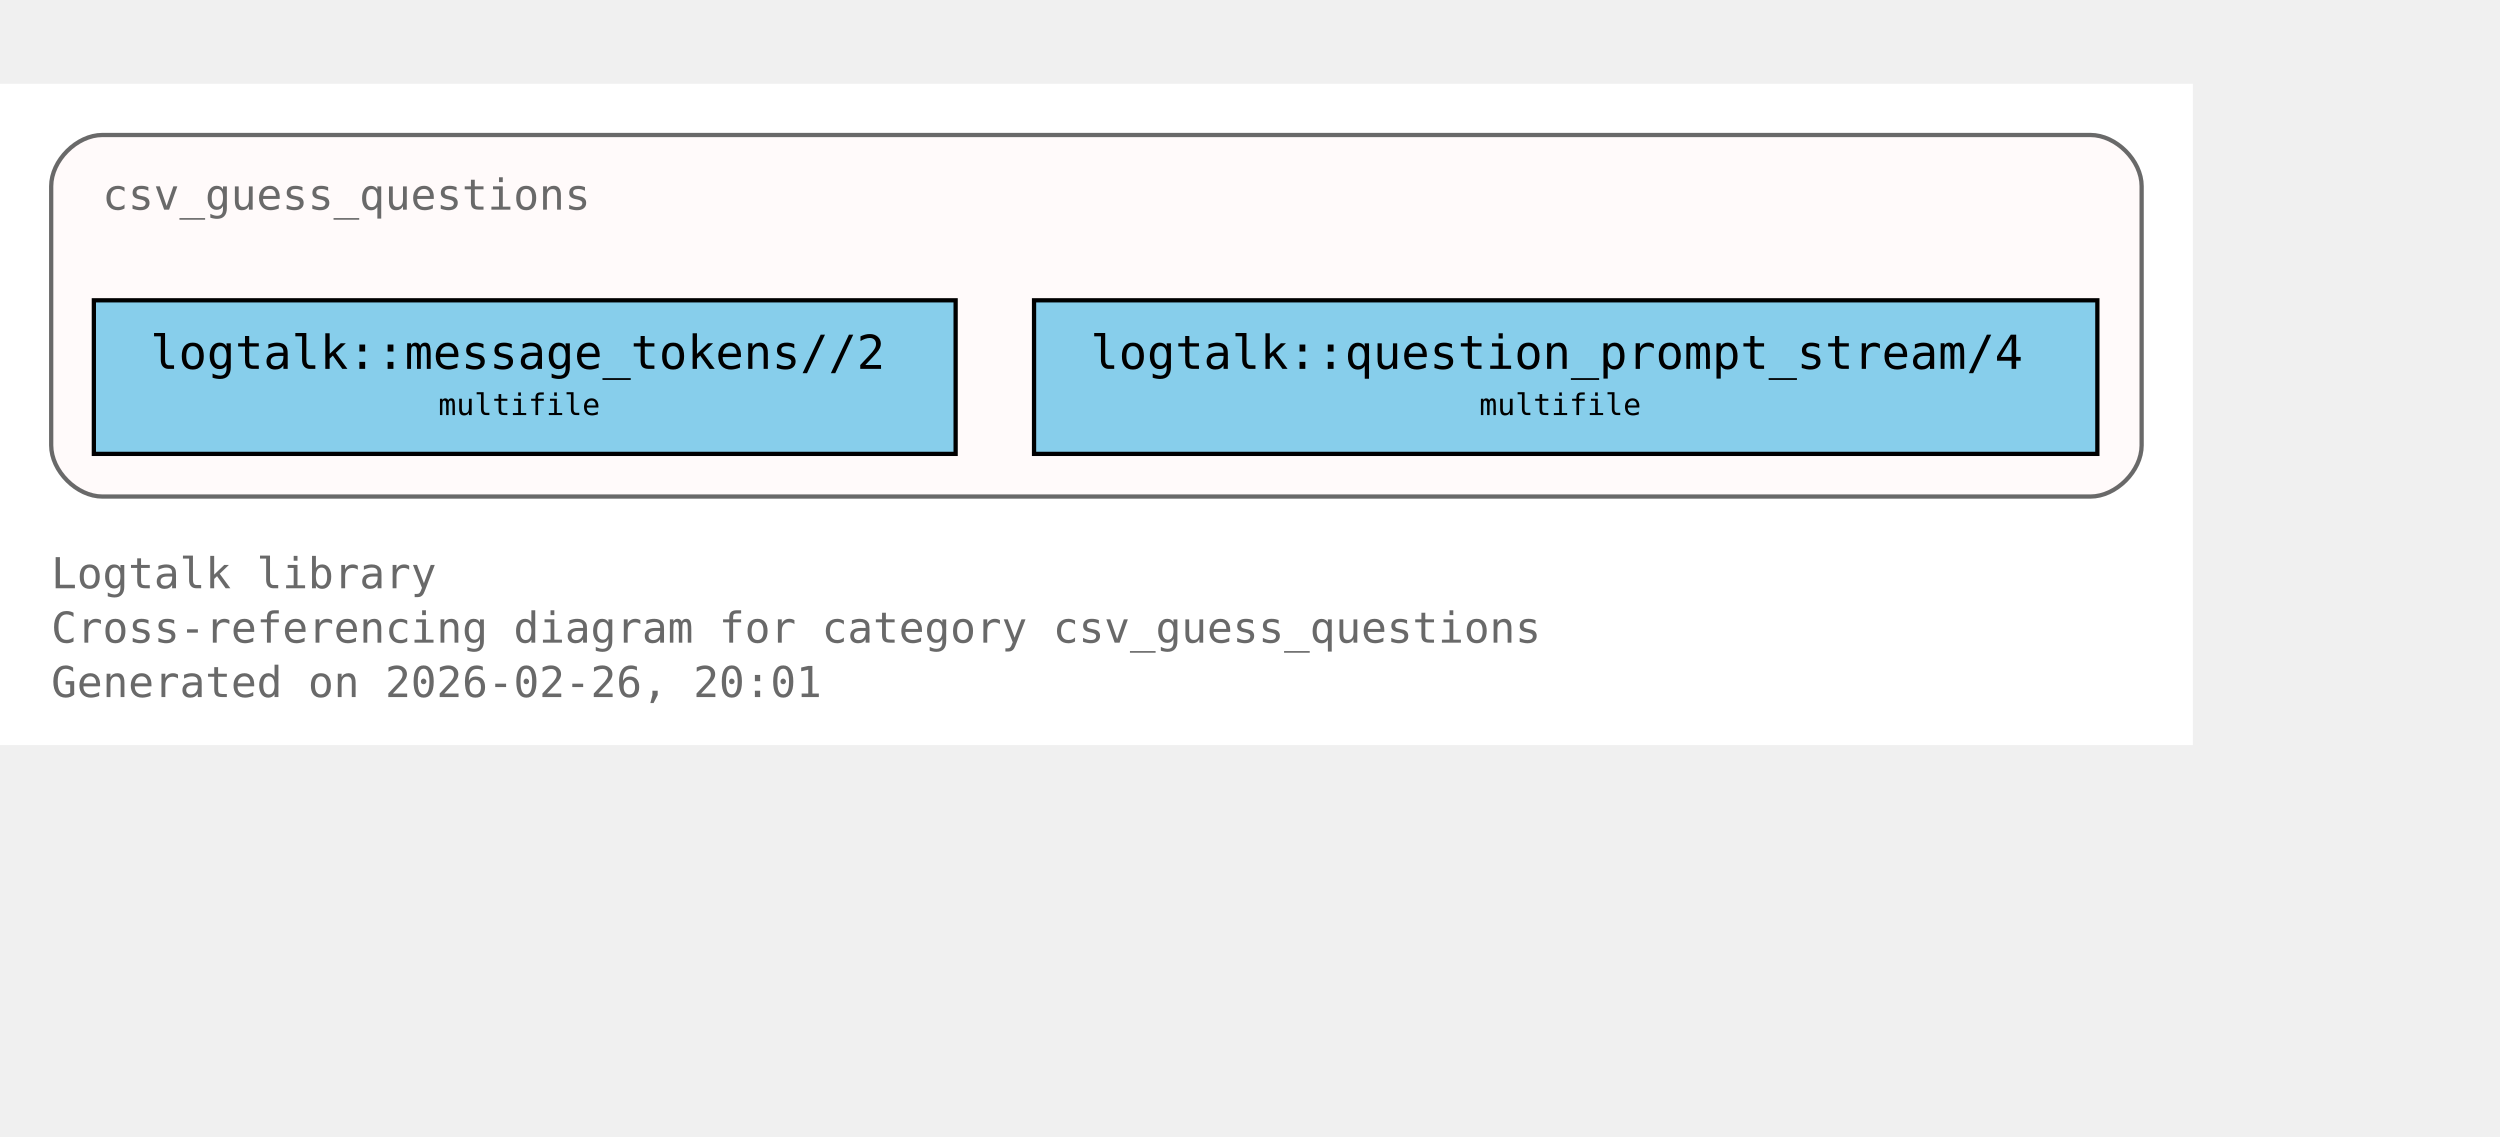
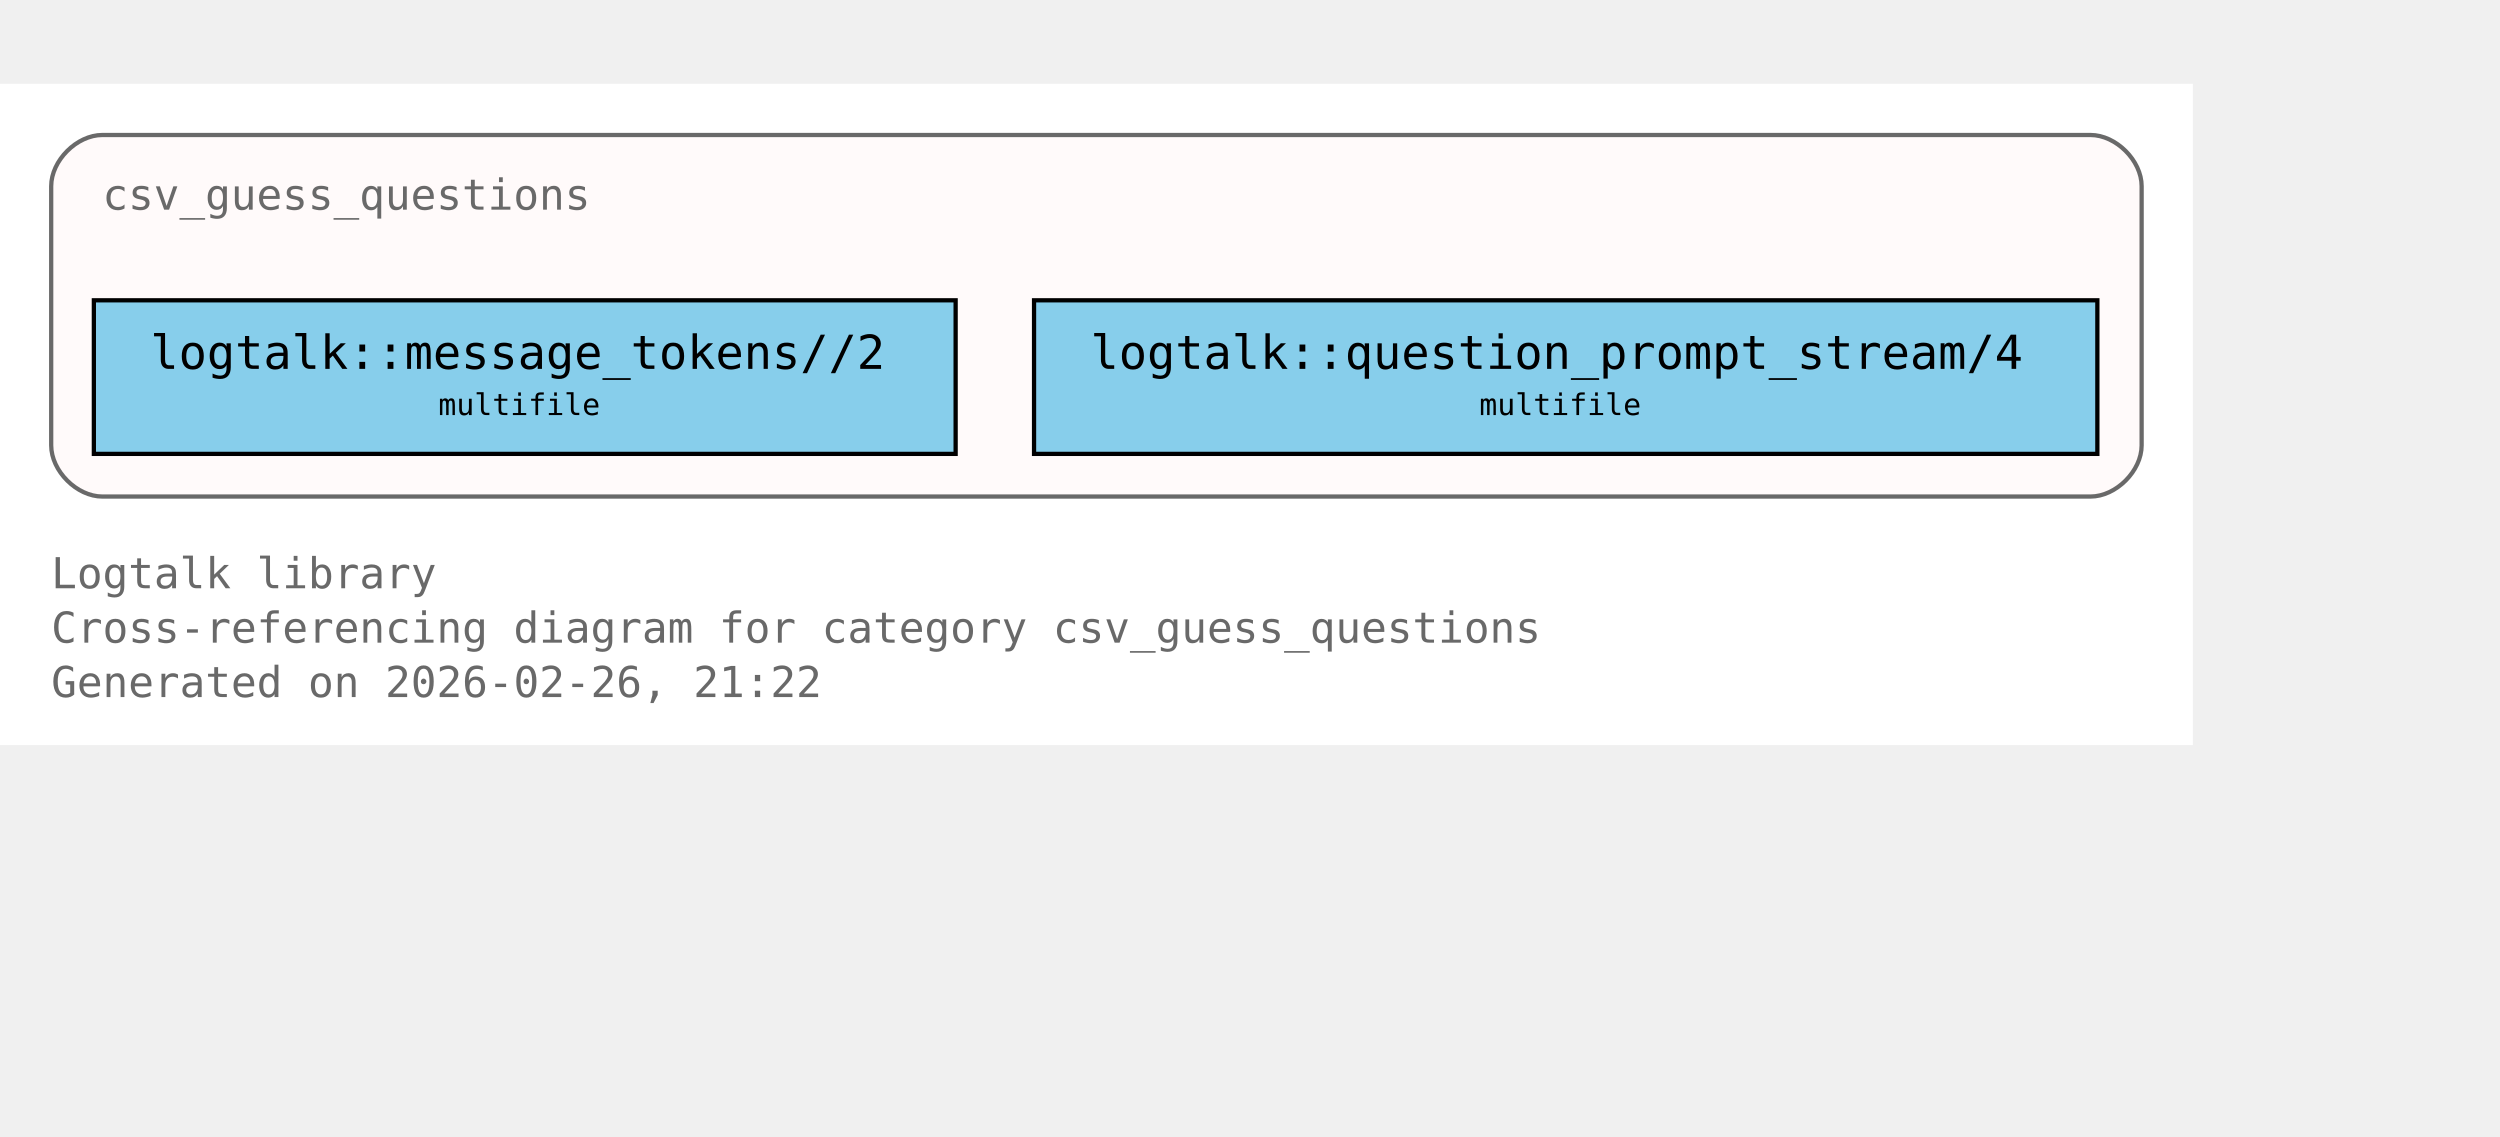
<svg xmlns="http://www.w3.org/2000/svg" xmlns:xlink="http://www.w3.org/1999/xlink" width="658pt" height="299pt" viewBox="72.00 72.00 586.00 227.00">
  <g id="graph0" class="graph" transform="scale(1 1) rotate(0) translate(76 223)">
    <polygon fill="white" stroke="none" points="-4,4 -4,-151 510,-151 510,4 -4,4" />
    <text xml:space="preserve" text-anchor="start" x="8" y="-32.75" font-family="Monospace" font-size="10.00" fill="dimgray">Logtalk library</text>
    <text xml:space="preserve" text-anchor="start" x="8" y="-20" font-family="Monospace" font-size="10.00" fill="dimgray">Cross-referencing diagram for category csv_guess_questions</text>
-     <text xml:space="preserve" text-anchor="start" x="8" y="-7.25" font-family="Monospace" font-size="10.00" fill="dimgray">Generated on 2026-02-26, 20:01</text>
+     <text xml:space="preserve" text-anchor="start" x="8" y="-7.25" font-family="Monospace" font-size="10.00" fill="dimgray">Generated on 2026-02-26, 21:22</text>
    <g id="clust1" class="cluster">
      <g id="a_clust1">
        <a xlink:title="csv_guess_questions">
          <path fill="snow" stroke="dimgray" d="M20,-54.25C20,-54.25 486,-54.25 486,-54.25 492,-54.25 498,-60.25 498,-66.25 498,-66.25 498,-127 498,-127 498,-133 492,-139 486,-139 486,-139 20,-139 20,-139 14,-139 8,-133 8,-127 8,-127 8,-66.25 8,-66.25 8,-60.25 14,-54.25 20,-54.25" />
          <g id="a_clust1_0">
-             <a xlink:href="https://github.com/LogtalkDotOrg/logtalk3/tree/192c1a295d26d5a119f68cd68064301959988e66/library/csv/csv_guess_questions.lgt#L22" xlink:title="https://github.com/LogtalkDotOrg/logtalk3/tree/192c1a295d26d5a119f68cd68064301959988e66/library/csv/csv_guess_questions.lgt#L22">
+             <a xlink:href="https://github.com/LogtalkDotOrg/logtalk3/tree/434db1b2f99c9200247a2bd28904e0b028d923e0/library/csv/csv_guess_questions.lgt#L22" xlink:title="https://github.com/LogtalkDotOrg/logtalk3/tree/434db1b2f99c9200247a2bd28904e0b028d923e0/library/csv/csv_guess_questions.lgt#L22">
              <text xml:space="preserve" text-anchor="start" x="20" y="-121.5" font-family="Monospace" font-size="10.00" fill="dimgray">csv_guess_questions</text>
            </a>
          </g>
        </a>
      </g>
    </g>
    <g id="node1" class="node">
      <polygon fill="skyblue" stroke="black" points="220,-100.25 18,-100.25 18,-64.25 220,-64.25 220,-100.25" />
      <text xml:space="preserve" text-anchor="start" x="26" y="-84.95" font-family="Monospace" font-size="9.00"> </text>
      <g id="a_node1_1">
-         <a xlink:href="https://github.com/LogtalkDotOrg/logtalk3/tree/192c1a295d26d5a119f68cd68064301959988e66/library/csv/csv_guess_questions.lgt#L36" xlink:title="https://github.com/LogtalkDotOrg/logtalk3/tree/192c1a295d26d5a119f68cd68064301959988e66/library/csv/csv_guess_questions.lgt#L36">
+         <a xlink:href="https://github.com/LogtalkDotOrg/logtalk3/tree/434db1b2f99c9200247a2bd28904e0b028d923e0/library/csv/csv_guess_questions.lgt#L36" xlink:title="https://github.com/LogtalkDotOrg/logtalk3/tree/434db1b2f99c9200247a2bd28904e0b028d923e0/library/csv/csv_guess_questions.lgt#L36">
          <text xml:space="preserve" text-anchor="start" x="31.25" y="-84.17" font-family="Monospace" font-size="11.00">logtalk::message_tokens//2</text>
        </a>
      </g>
      <text xml:space="preserve" text-anchor="start" x="206.75" y="-84.95" font-family="Monospace" font-size="9.00"> </text>
      <text xml:space="preserve" text-anchor="start" x="26" y="-72.58" font-family="Monospace" font-size="9.00"> </text>
      <text xml:space="preserve" text-anchor="start" x="98.75" y="-73.35" font-family="Monospace" font-size="7.00">multifile</text>
      <text xml:space="preserve" text-anchor="start" x="206.75" y="-72.58" font-family="Monospace" font-size="9.00"> </text>
    </g>
    <g id="node2" class="node">
      <polygon fill="skyblue" stroke="black" points="487.62,-100.25 238.38,-100.25 238.38,-64.25 487.62,-64.25 487.62,-100.25" />
      <text xml:space="preserve" text-anchor="start" x="246.38" y="-84.95" font-family="Monospace" font-size="9.00"> </text>
      <g id="a_node2_2">
-         <a xlink:href="https://github.com/LogtalkDotOrg/logtalk3/tree/192c1a295d26d5a119f68cd68064301959988e66/library/csv/csv_guess_questions.lgt#L52" xlink:title="https://github.com/LogtalkDotOrg/logtalk3/tree/192c1a295d26d5a119f68cd68064301959988e66/library/csv/csv_guess_questions.lgt#L52">
+         <a xlink:href="https://github.com/LogtalkDotOrg/logtalk3/tree/434db1b2f99c9200247a2bd28904e0b028d923e0/library/csv/csv_guess_questions.lgt#L52" xlink:title="https://github.com/LogtalkDotOrg/logtalk3/tree/434db1b2f99c9200247a2bd28904e0b028d923e0/library/csv/csv_guess_questions.lgt#L52">
          <text xml:space="preserve" text-anchor="start" x="251.62" y="-84.17" font-family="Monospace" font-size="11.00">logtalk::question_prompt_stream/4</text>
        </a>
      </g>
      <text xml:space="preserve" text-anchor="start" x="474.38" y="-84.95" font-family="Monospace" font-size="9.00"> </text>
      <text xml:space="preserve" text-anchor="start" x="246.38" y="-72.58" font-family="Monospace" font-size="9.00"> </text>
      <text xml:space="preserve" text-anchor="start" x="342.75" y="-73.35" font-family="Monospace" font-size="7.00">multifile</text>
      <text xml:space="preserve" text-anchor="start" x="474.38" y="-72.58" font-family="Monospace" font-size="9.00"> </text>
    </g>
  </g>
</svg>
